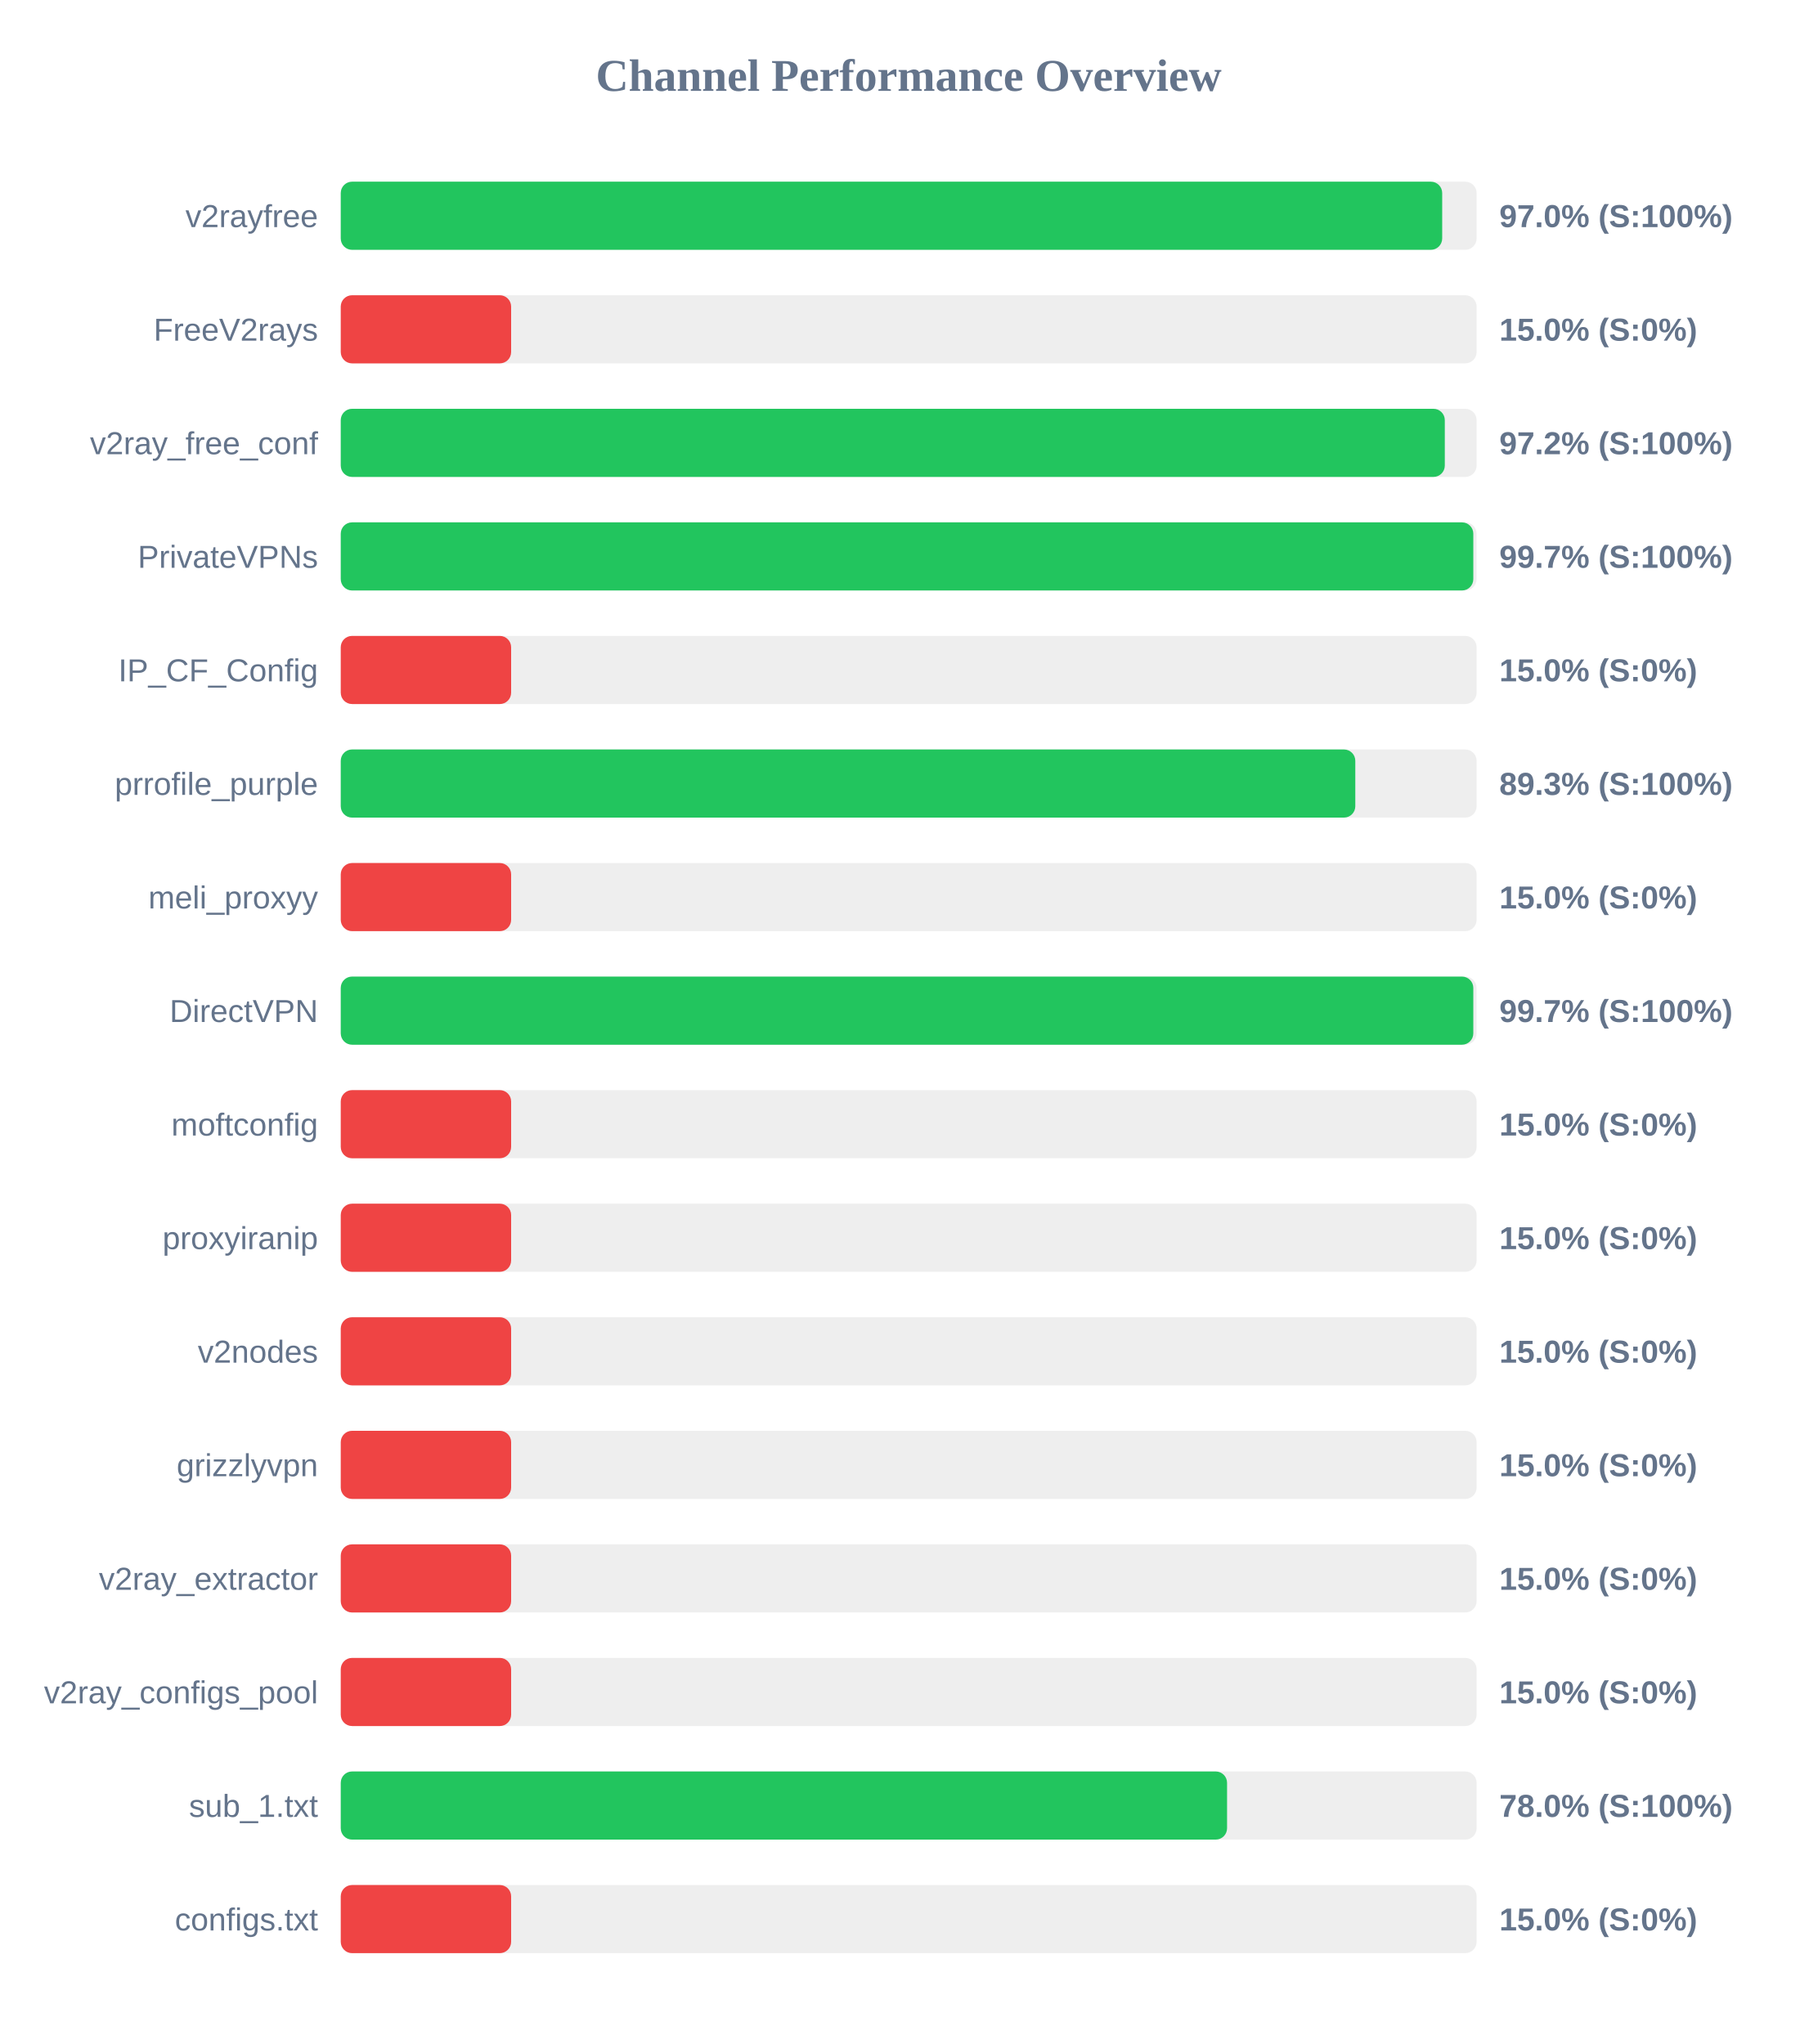
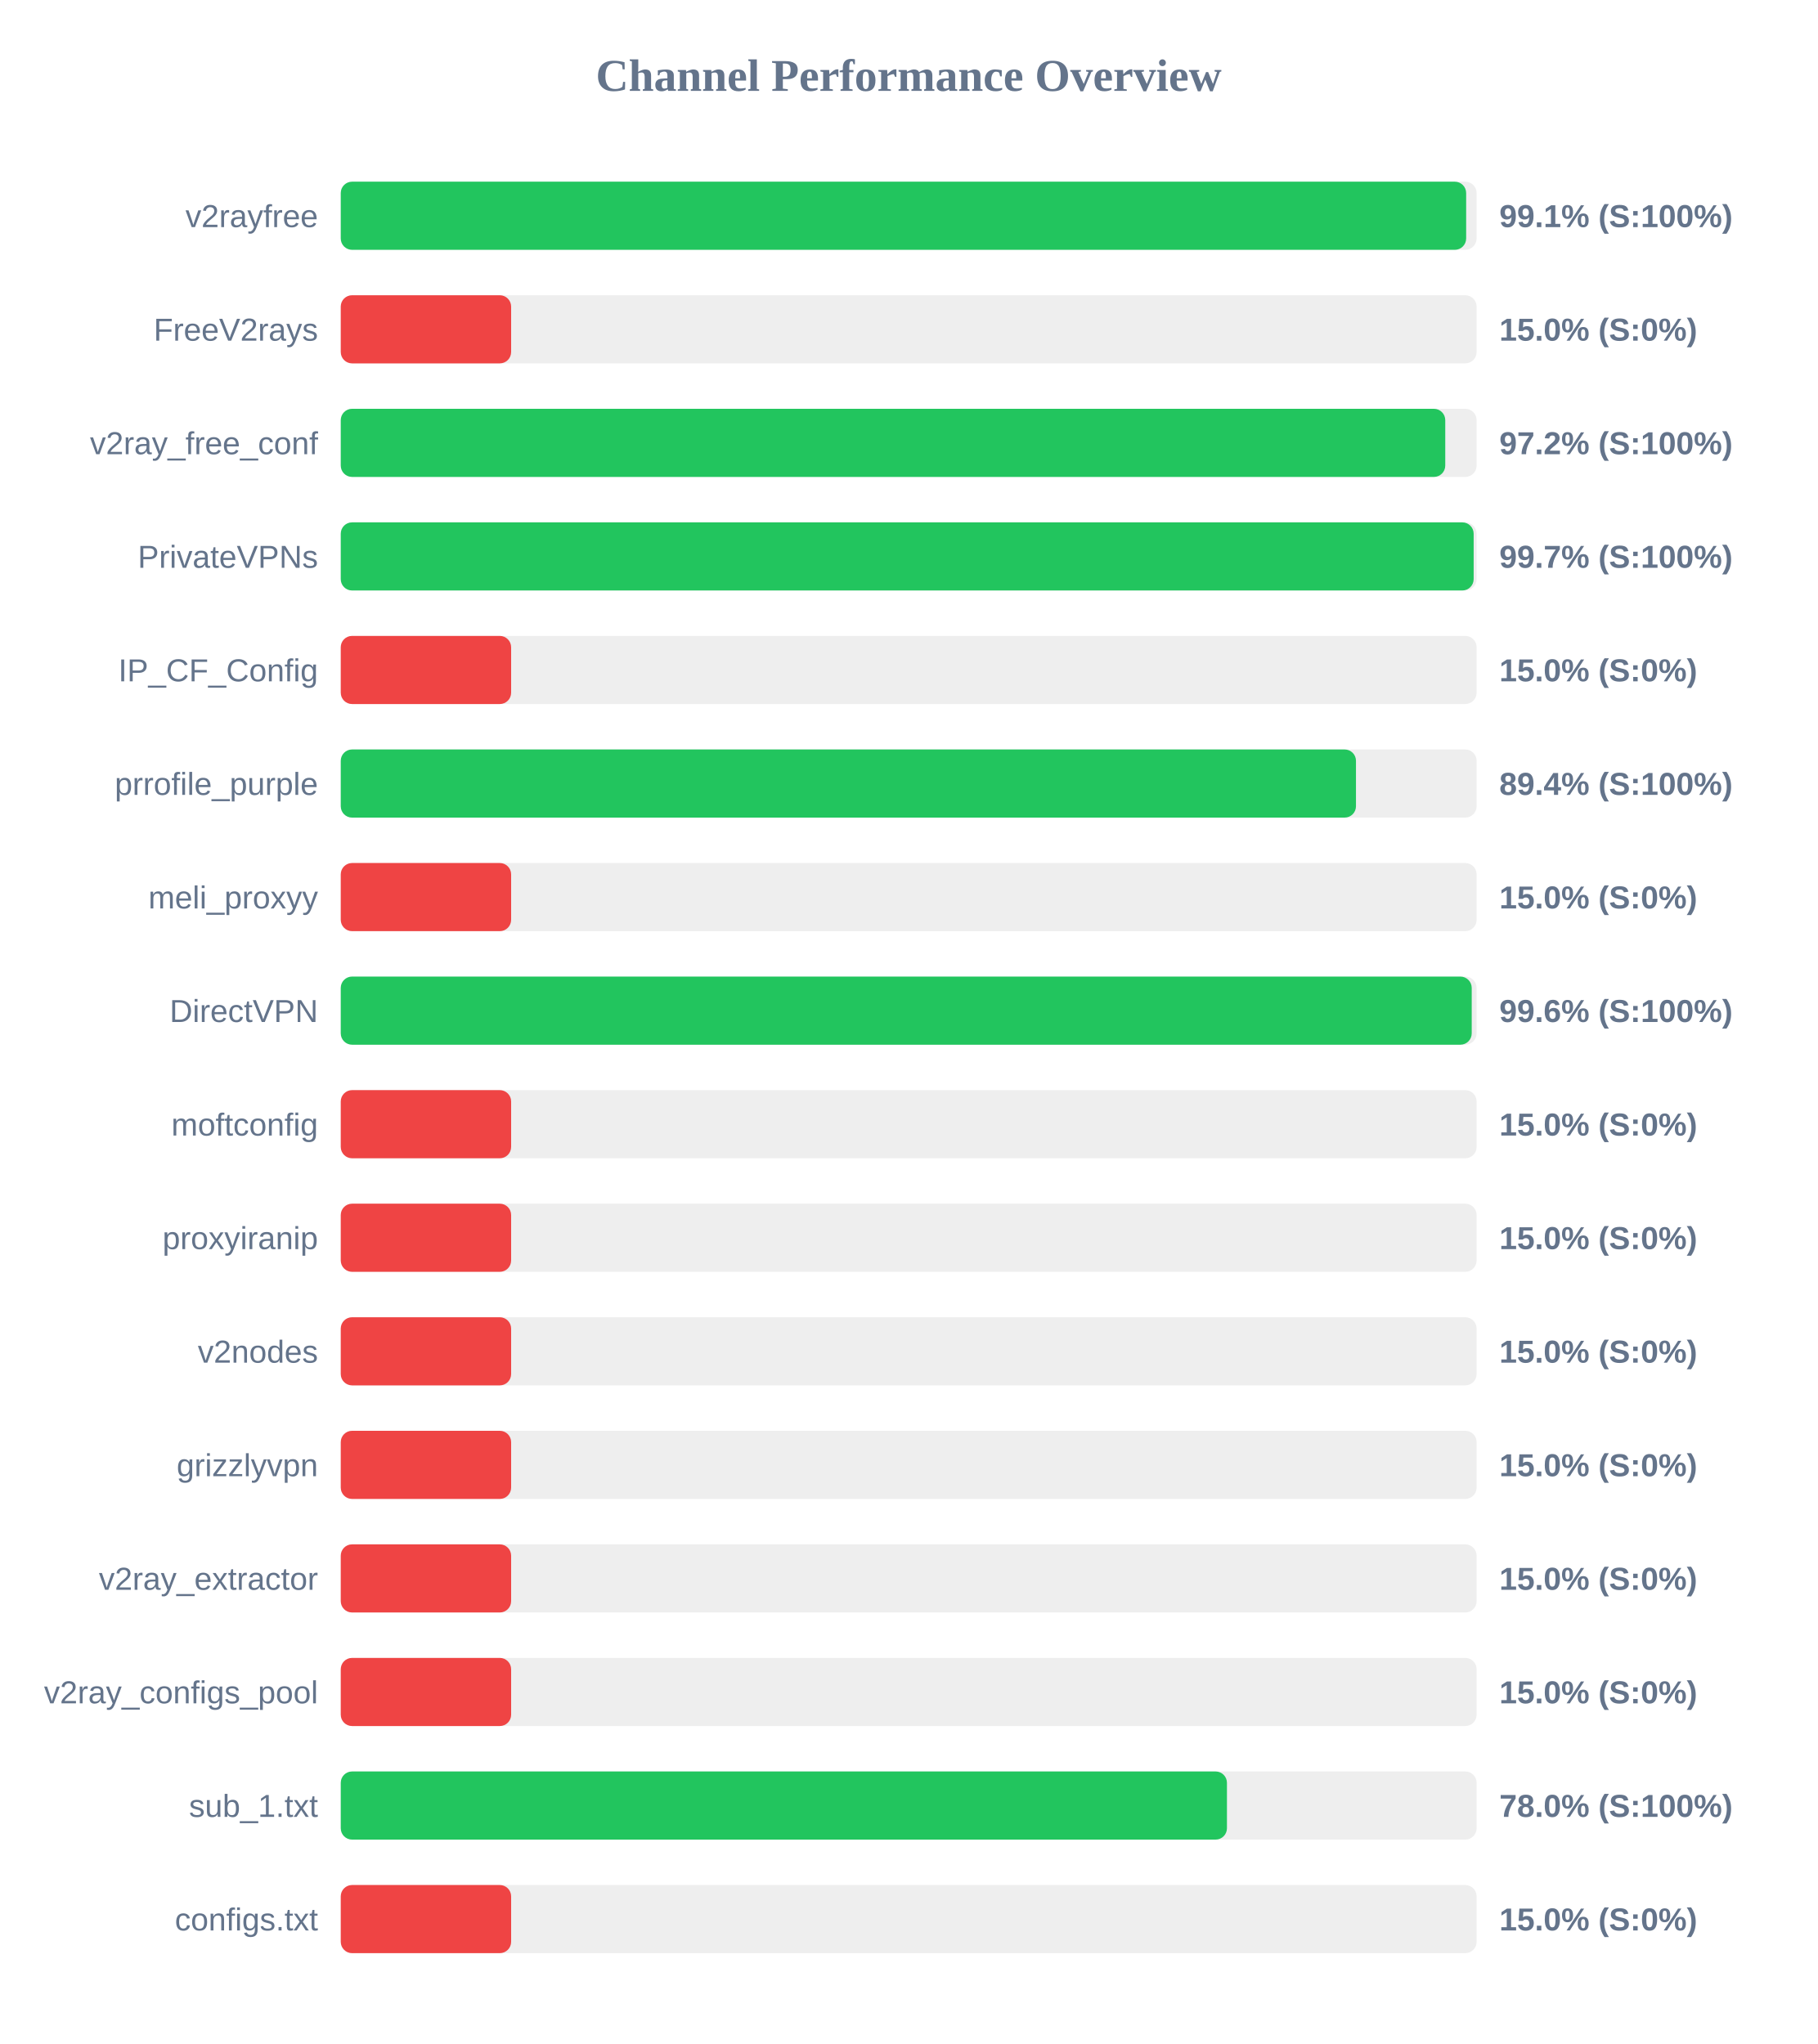
<svg xmlns="http://www.w3.org/2000/svg" width="800" height="900" version="1.1">
  <style>
        .row { font: 14px Arial; fill: #64748b; }
        .score { font: bold 14px Arial; fill: #64748b; }
    </style>
  <text x="400" y="40" text-anchor="middle" font-size="20px" font-weight="bold" fill="#64748b">Channel Performance Overview</text>
  <rect x="150" y="80" width="500" height="30" fill="#eee" rx="5" />
-   <rect x="150" y="80" width="484.85" height="30" fill="#22c55e" rx="5" />
+   <rect x="150" y="80" width="495.4" height="30" fill="#22c55e" rx="5" />
  <text x="140" y="100" text-anchor="end" class="row">v2rayfree</text>
-   <text x="660" y="100" text-anchor="start" class="score">97.0% (S:100%)</text>
+   <text x="660" y="100" text-anchor="start" class="score">99.1% (S:100%)</text>
  <rect x="150" y="130" width="500" height="30" fill="#eee" rx="5" />
  <rect x="150" y="130" width="75.0" height="30" fill="#ef4444" rx="5" />
  <text x="140" y="150" text-anchor="end" class="row">FreeV2rays</text>
  <text x="660" y="150" text-anchor="start" class="score">15.0% (S:0%)</text>
  <rect x="150" y="180" width="500" height="30" fill="#eee" rx="5" />
-   <rect x="150" y="180" width="486.0" height="30" fill="#22c55e" rx="5" />
+   <rect x="150" y="180" width="486.2" height="30" fill="#22c55e" rx="5" />
  <text x="140" y="200" text-anchor="end" class="row">v2ray_free_conf</text>
  <text x="660" y="200" text-anchor="start" class="score">97.2% (S:100%)</text>
  <rect x="150" y="230" width="500" height="30" fill="#eee" rx="5" />
-   <rect x="150" y="230" width="498.55" height="30" fill="#22c55e" rx="5" />
+   <rect x="150" y="230" width="498.7" height="30" fill="#22c55e" rx="5" />
  <text x="140" y="250" text-anchor="end" class="row">PrivateVPNs</text>
  <text x="660" y="250" text-anchor="start" class="score">99.7% (S:100%)</text>
  <rect x="150" y="280" width="500" height="30" fill="#eee" rx="5" />
  <rect x="150" y="280" width="75.0" height="30" fill="#ef4444" rx="5" />
  <text x="140" y="300" text-anchor="end" class="row">IP_CF_Config</text>
  <text x="660" y="300" text-anchor="start" class="score">15.0% (S:0%)</text>
  <rect x="150" y="330" width="500" height="30" fill="#eee" rx="5" />
-   <rect x="150" y="330" width="446.6" height="30" fill="#22c55e" rx="5" />
+   <rect x="150" y="330" width="446.9" height="30" fill="#22c55e" rx="5" />
  <text x="140" y="350" text-anchor="end" class="row">prrofile_purple</text>
-   <text x="660" y="350" text-anchor="start" class="score">89.3% (S:100%)</text>
+   <text x="660" y="350" text-anchor="start" class="score">89.4% (S:100%)</text>
  <rect x="150" y="380" width="500" height="30" fill="#eee" rx="5" />
  <rect x="150" y="380" width="75.0" height="30" fill="#ef4444" rx="5" />
  <text x="140" y="400" text-anchor="end" class="row">meli_proxyy</text>
  <text x="660" y="400" text-anchor="start" class="score">15.0% (S:0%)</text>
  <rect x="150" y="430" width="500" height="30" fill="#eee" rx="5" />
-   <rect x="150" y="430" width="498.55" height="30" fill="#22c55e" rx="5" />
+   <rect x="150" y="430" width="497.85" height="30" fill="#22c55e" rx="5" />
  <text x="140" y="450" text-anchor="end" class="row">DirectVPN</text>
-   <text x="660" y="450" text-anchor="start" class="score">99.7% (S:100%)</text>
+   <text x="660" y="450" text-anchor="start" class="score">99.6% (S:100%)</text>
  <rect x="150" y="480" width="500" height="30" fill="#eee" rx="5" />
  <rect x="150" y="480" width="75.0" height="30" fill="#ef4444" rx="5" />
  <text x="140" y="500" text-anchor="end" class="row">moftconfig</text>
  <text x="660" y="500" text-anchor="start" class="score">15.0% (S:0%)</text>
  <rect x="150" y="530" width="500" height="30" fill="#eee" rx="5" />
  <rect x="150" y="530" width="75.0" height="30" fill="#ef4444" rx="5" />
  <text x="140" y="550" text-anchor="end" class="row">proxyiranip</text>
  <text x="660" y="550" text-anchor="start" class="score">15.0% (S:0%)</text>
  <rect x="150" y="580" width="500" height="30" fill="#eee" rx="5" />
  <rect x="150" y="580" width="75.0" height="30" fill="#ef4444" rx="5" />
  <text x="140" y="600" text-anchor="end" class="row">v2nodes</text>
  <text x="660" y="600" text-anchor="start" class="score">15.0% (S:0%)</text>
  <rect x="150" y="630" width="500" height="30" fill="#eee" rx="5" />
  <rect x="150" y="630" width="75.0" height="30" fill="#ef4444" rx="5" />
  <text x="140" y="650" text-anchor="end" class="row">grizzlyvpn</text>
  <text x="660" y="650" text-anchor="start" class="score">15.0% (S:0%)</text>
  <rect x="150" y="680" width="500" height="30" fill="#eee" rx="5" />
  <rect x="150" y="680" width="75.0" height="30" fill="#ef4444" rx="5" />
  <text x="140" y="700" text-anchor="end" class="row">v2ray_extractor</text>
  <text x="660" y="700" text-anchor="start" class="score">15.0% (S:0%)</text>
  <rect x="150" y="730" width="500" height="30" fill="#eee" rx="5" />
  <rect x="150" y="730" width="75.0" height="30" fill="#ef4444" rx="5" />
  <text x="140" y="750" text-anchor="end" class="row">v2ray_configs_pool</text>
  <text x="660" y="750" text-anchor="start" class="score">15.0% (S:0%)</text>
  <rect x="150" y="780" width="500" height="30" fill="#eee" rx="5" />
-   <rect x="150" y="780" width="390.15" height="30" fill="#22c55e" rx="5" />
+   <rect x="150" y="780" width="390.1" height="30" fill="#22c55e" rx="5" />
  <text x="140" y="800" text-anchor="end" class="row">sub_1.txt</text>
  <text x="660" y="800" text-anchor="start" class="score">78.0% (S:100%)</text>
  <rect x="150" y="830" width="500" height="30" fill="#eee" rx="5" />
  <rect x="150" y="830" width="75.0" height="30" fill="#ef4444" rx="5" />
  <text x="140" y="850" text-anchor="end" class="row">configs.txt</text>
  <text x="660" y="850" text-anchor="start" class="score">15.0% (S:0%)</text>
</svg>
